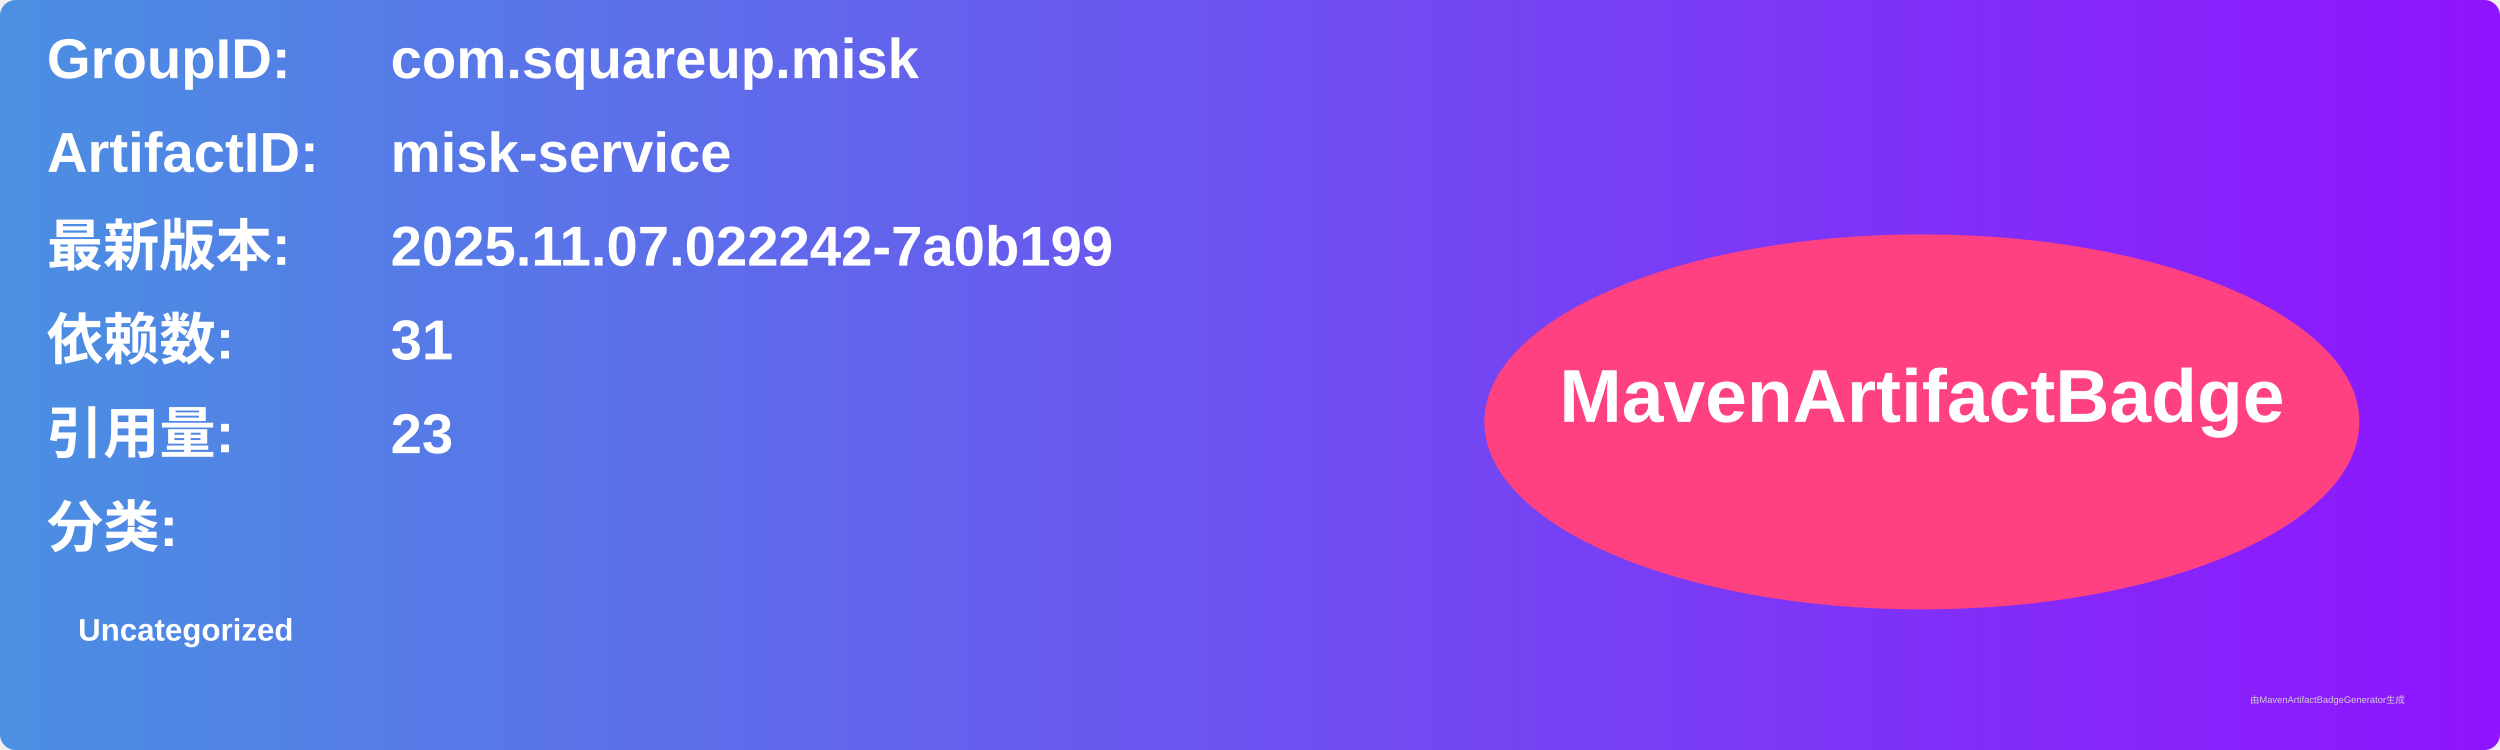
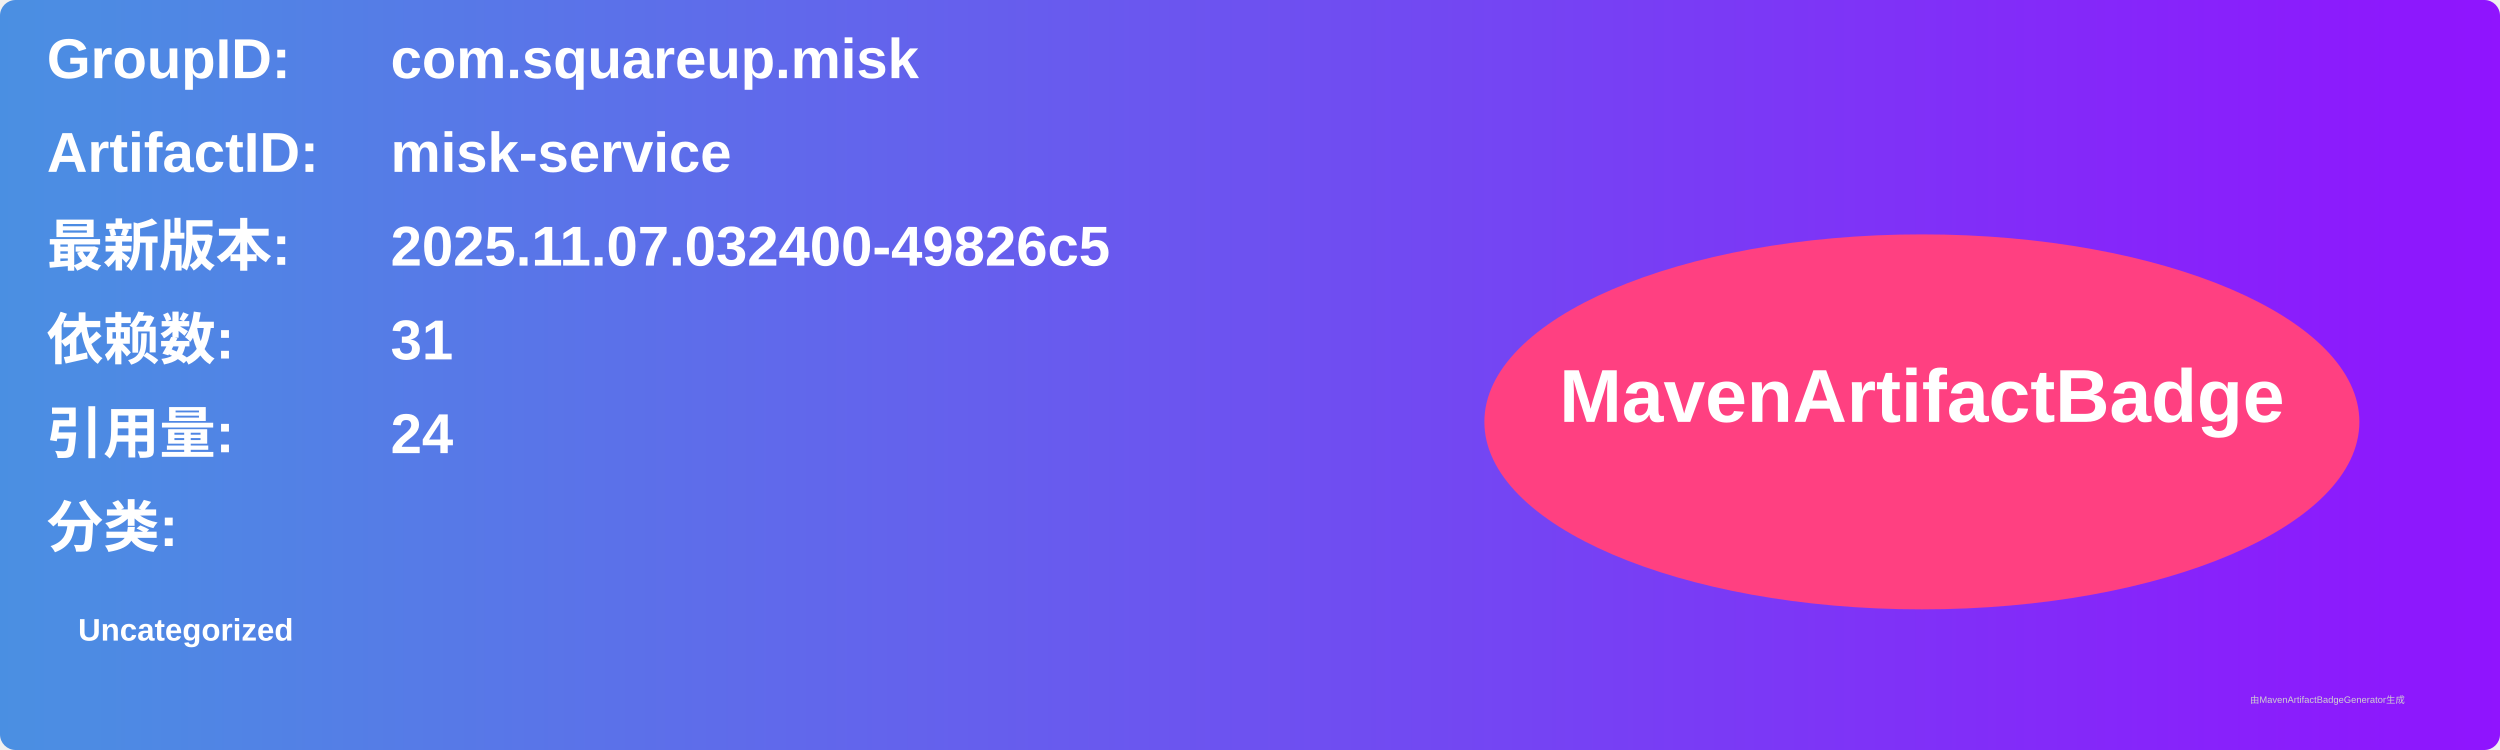
<svg xmlns="http://www.w3.org/2000/svg" width="800" height="240" viewBox="0 0 800 240">
  <linearGradient id="grad" x1="0%" y1="0%" x2="100%" y2="0%">
    <stop offset="0%" stop-color="#4a90e2" />
    <stop offset="100%" stop-color="#9013fe" />
  </linearGradient>
  <rect width="100%" height="100%" rx="5" ry="5" fill="url(#grad)" />
  <g transform="translate(15, 15)">
    <text x="0" y="10" font-family="Arial" font-size="18" fill="white" font-weight="bold" width="260">GroupID:</text>
    <text x="110" y="10" font-family="Arial" font-size="18" fill="white" font-weight="bold" width="460">com.squareup.misk</text>
    <text x="0" y="40" font-family="Arial" font-size="18" fill="white" font-weight="bold" width="260">ArtifactID:</text>
    <text x="110" y="40" font-family="Arial" font-size="18" fill="white" font-weight="bold" width="460">misk-service</text>
    <text x="0" y="70" font-family="Arial" font-size="18" fill="white" font-weight="bold">最新版本:</text>
    <text x="110" y="70" font-family="Arial" font-size="18" fill="white" font-weight="bold">
-       <tspan font-weight="bold">2025.11.07.022242-7a0b199</tspan>
+       <tspan font-weight="bold">2025.11.07.032400-49826c5</tspan>
    </text>
    <text x="0" y="100" font-family="Arial" font-size="18" fill="white" font-weight="bold">依赖数: </text>
    <text x="110" y="100" font-family="Arial" font-size="18" fill="white">
      <tspan font-weight="bold">31</tspan>
    </text>
    <text x="0" y="130" font-family="Arial" font-size="18" fill="white" font-weight="bold">引用量: </text>
    <text x="110" y="130" font-family="Arial" font-size="18" fill="white">
-       <tspan font-weight="bold">23</tspan>
+       <tspan font-weight="bold">24</tspan>
    </text>
    <text x="0" y="160" font-family="Arial" font-size="18" fill="white" font-weight="bold">分类:</text>
    <text x="10" y="190" font-family="Arial" font-size="10" fill="white">
      <tspan font-weight="bold">Uncategorized</tspan>
    </text>
    <ellipse cx="600" cy="120" rx="140" ry="60" fill="#ff4081" />
    <text x="600" y="120" text-anchor="middle" font-family="Arial" font-size="24" fill="white" font-weight="bold">MavenArtifactBadge</text>
  </g>
  <text x="720" y="225" font-family="Arial" font-size="3" fill="#d0d0d0">由MavenArtifactBadgeGenerator生成</text>
</svg>
